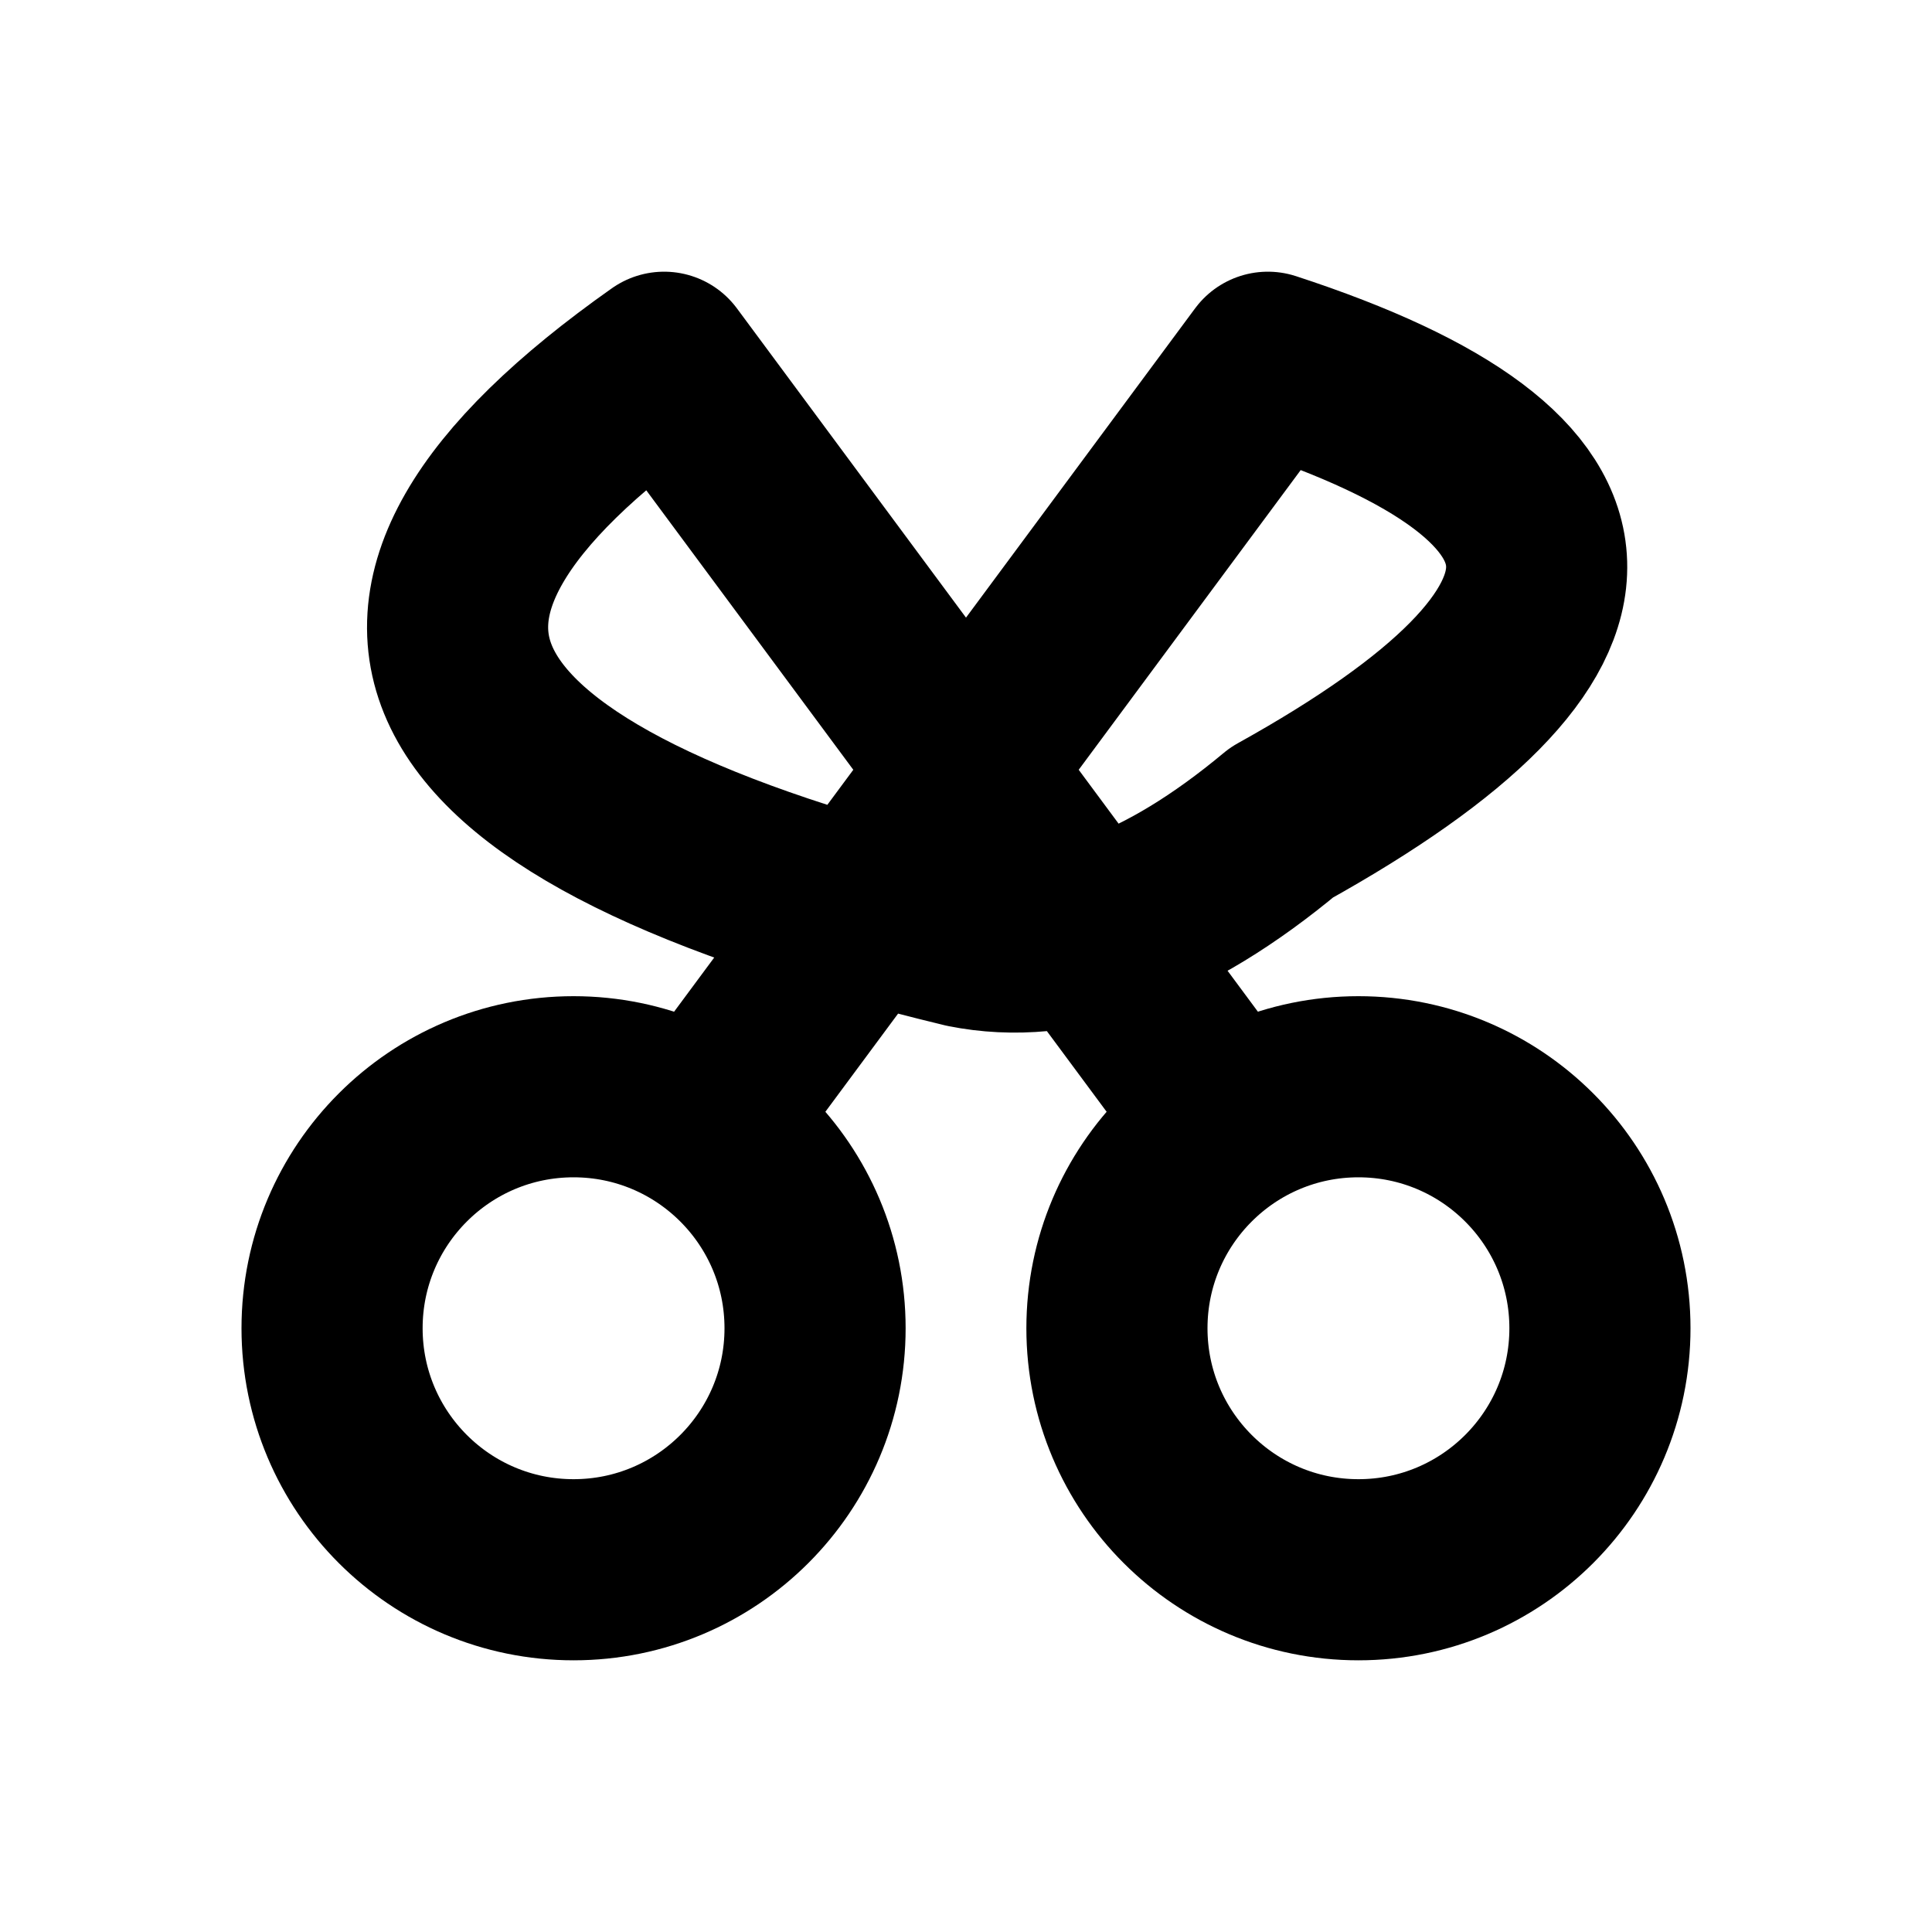
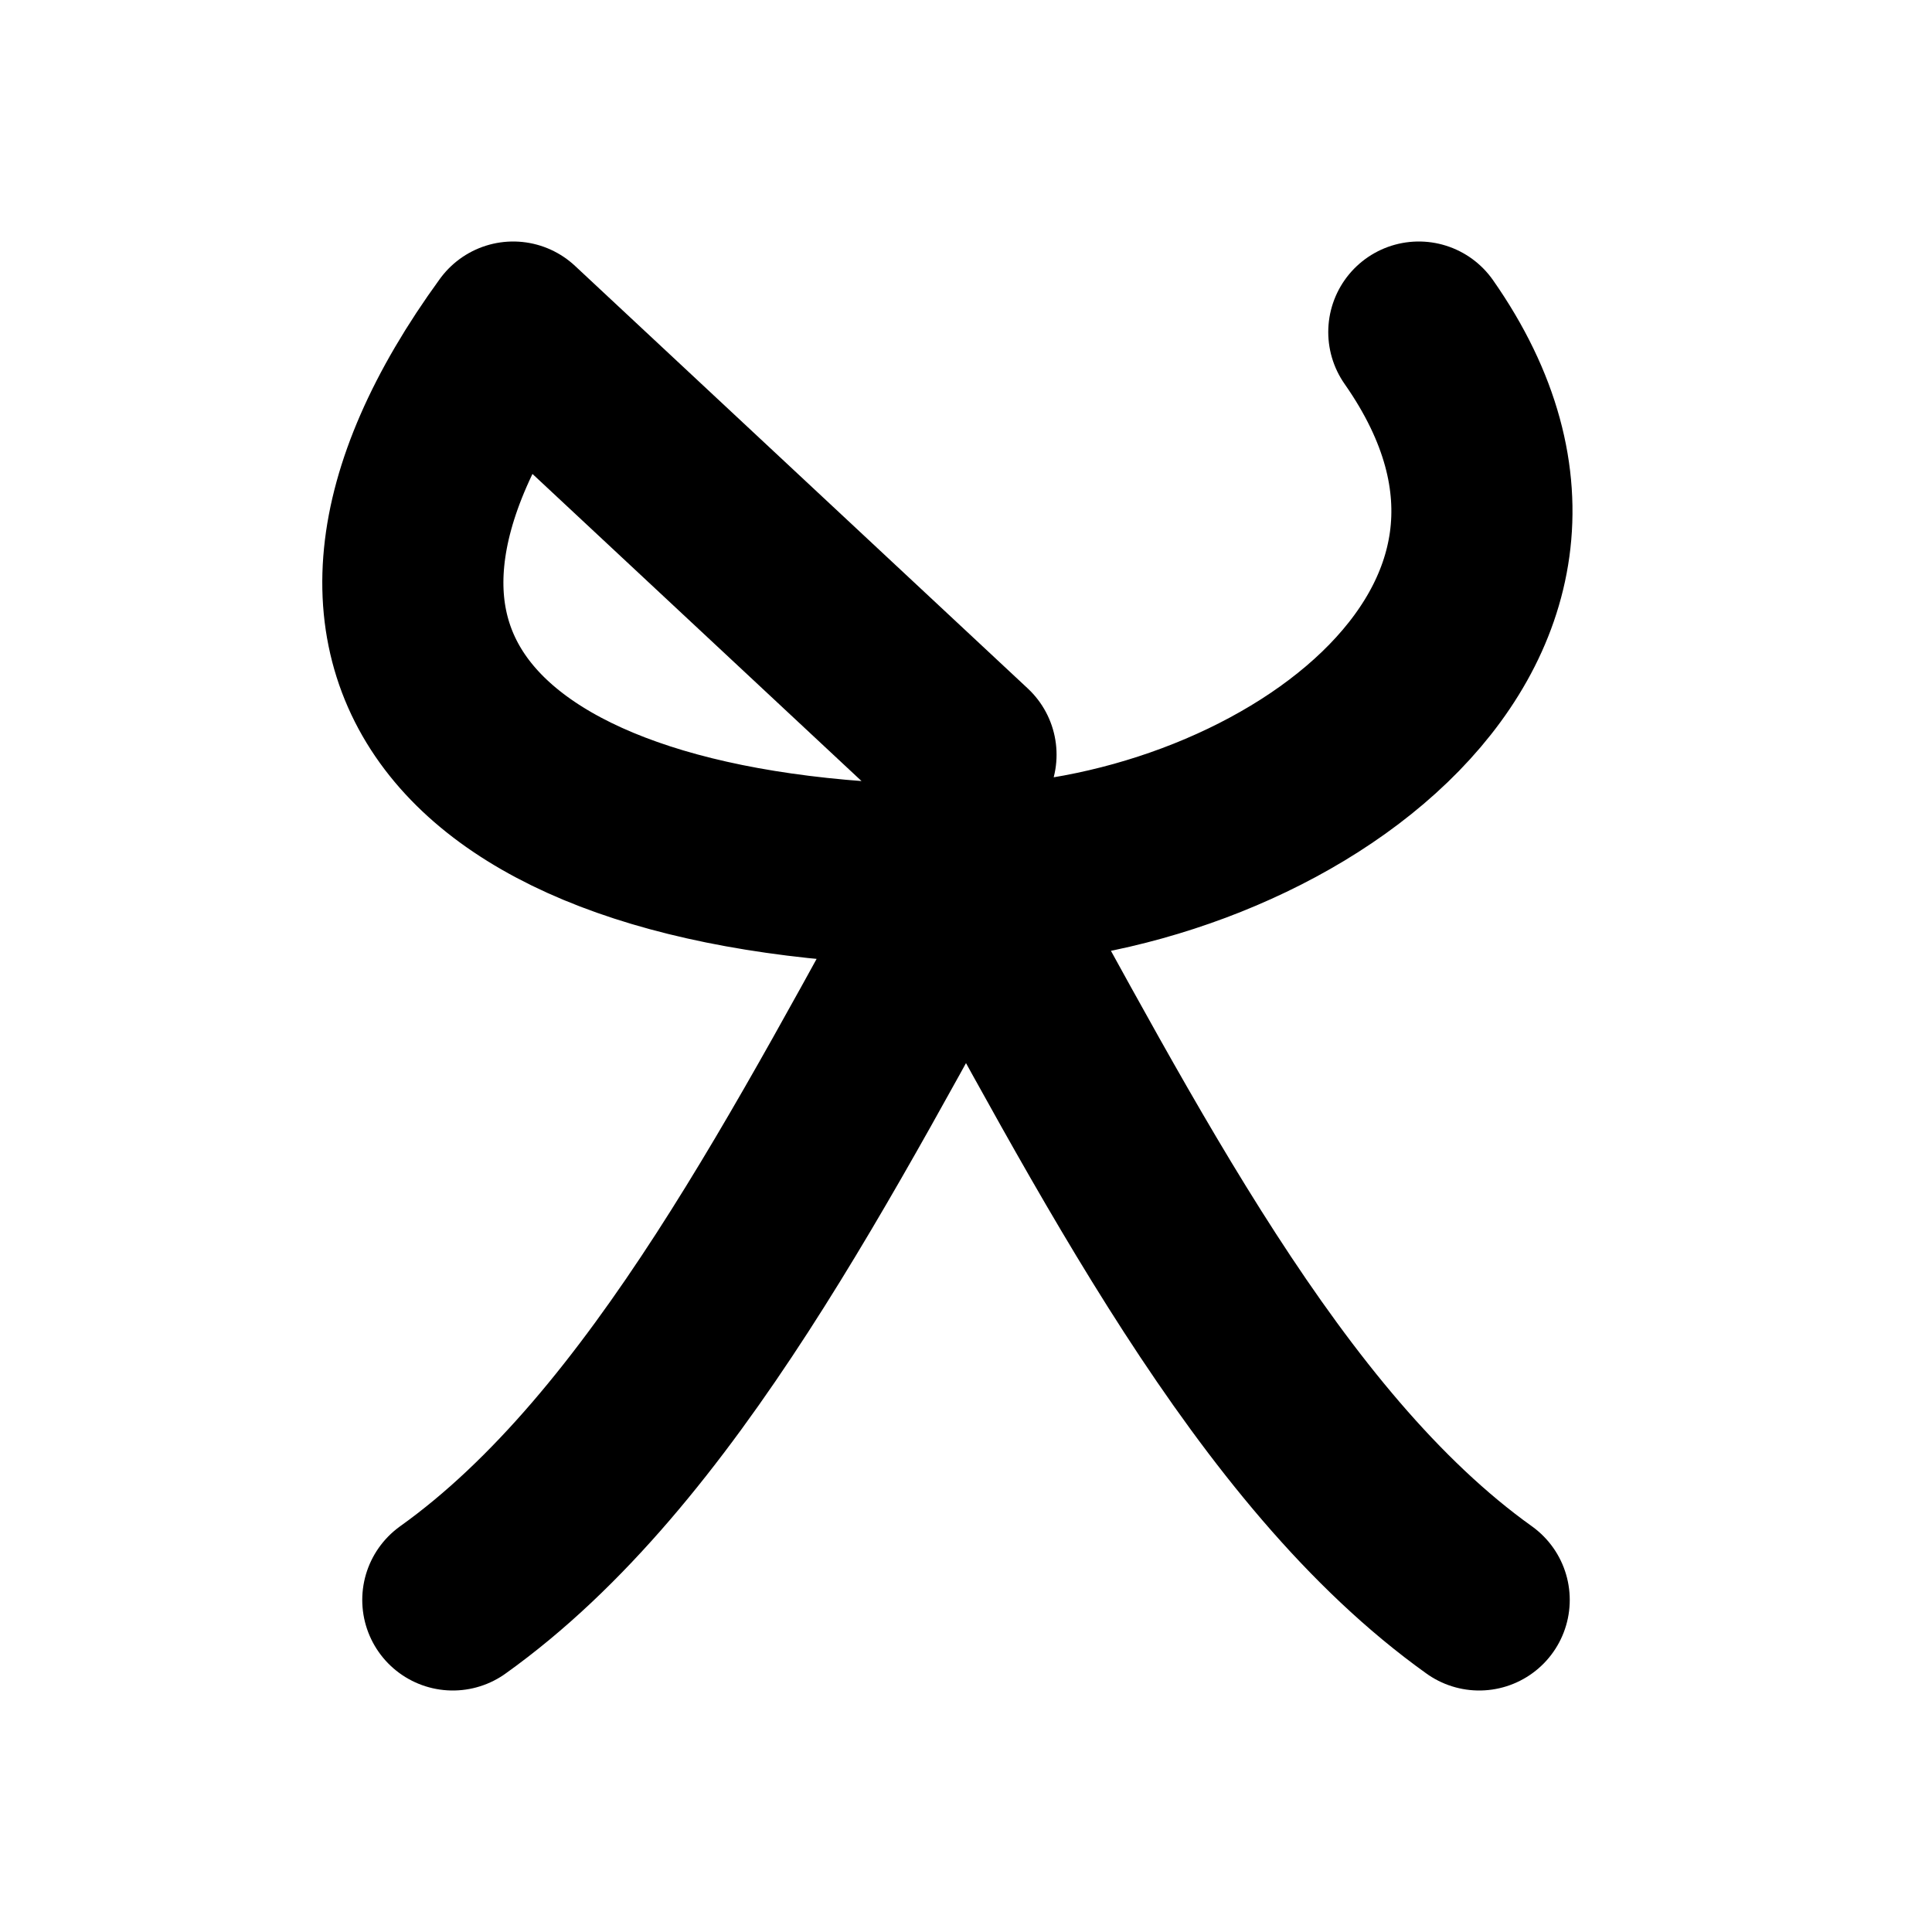
<svg xmlns="http://www.w3.org/2000/svg" width="16" height="16" viewBox="0 0 16 16" fill="none" stroke="currentColor" stroke-width="1.5" stroke-linecap="round" stroke-linejoin="round" aria-hidden="true" focusable="false">
-   <circle cx="4.75" cy="11" r="2" />
-   <circle cx="11.25" cy="11" r="2" />
-   <path d="M6 9.25C6 9.25 6 9.075 6.1 8.94L10.5 3Q14.894 4.434 10.615 6.811 9.189 8 8 7.762M10 9.25C10 9.25 10 9.075 9.9 8.94L5.5 3Q1.106 6.098 8 7.762" />
-   <circle cx="8" cy="7.25" r="1.189" fill="currentColor" stroke="none" />
+   <path d="M8 7.25C4 7.25 2.25 5.5 4.25 2.75L8 6.25M8 7.25C10.5 7.25 13.5 5.25 11.75 2.75M8 7.25C9.25 9.5 10.5 12 12.25 13.25M8 7.25C6.75 9.5 5.5 12 3.75 13.25" />
+   <circle cx="8" cy="7.25" r="1" fill="currentColor" stroke="none" />
</svg>
